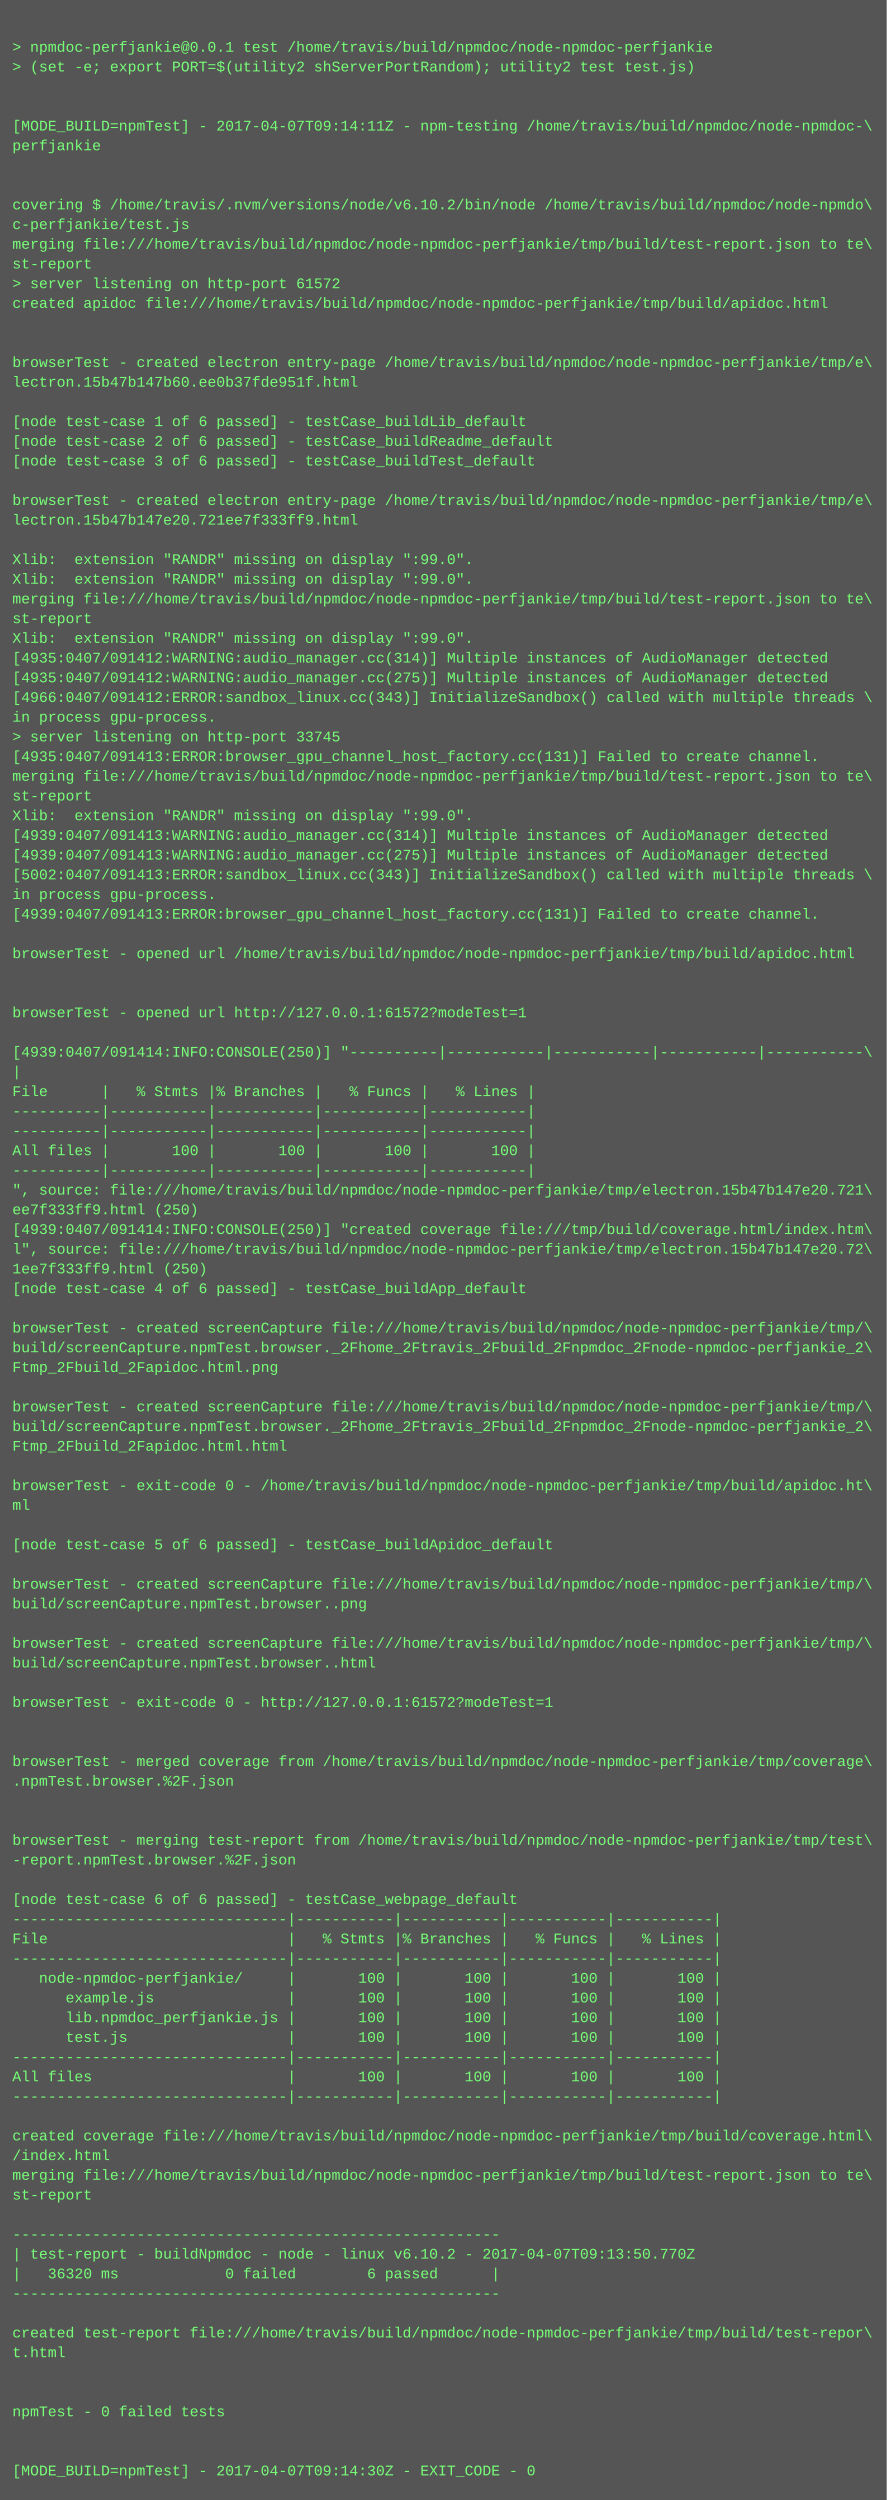
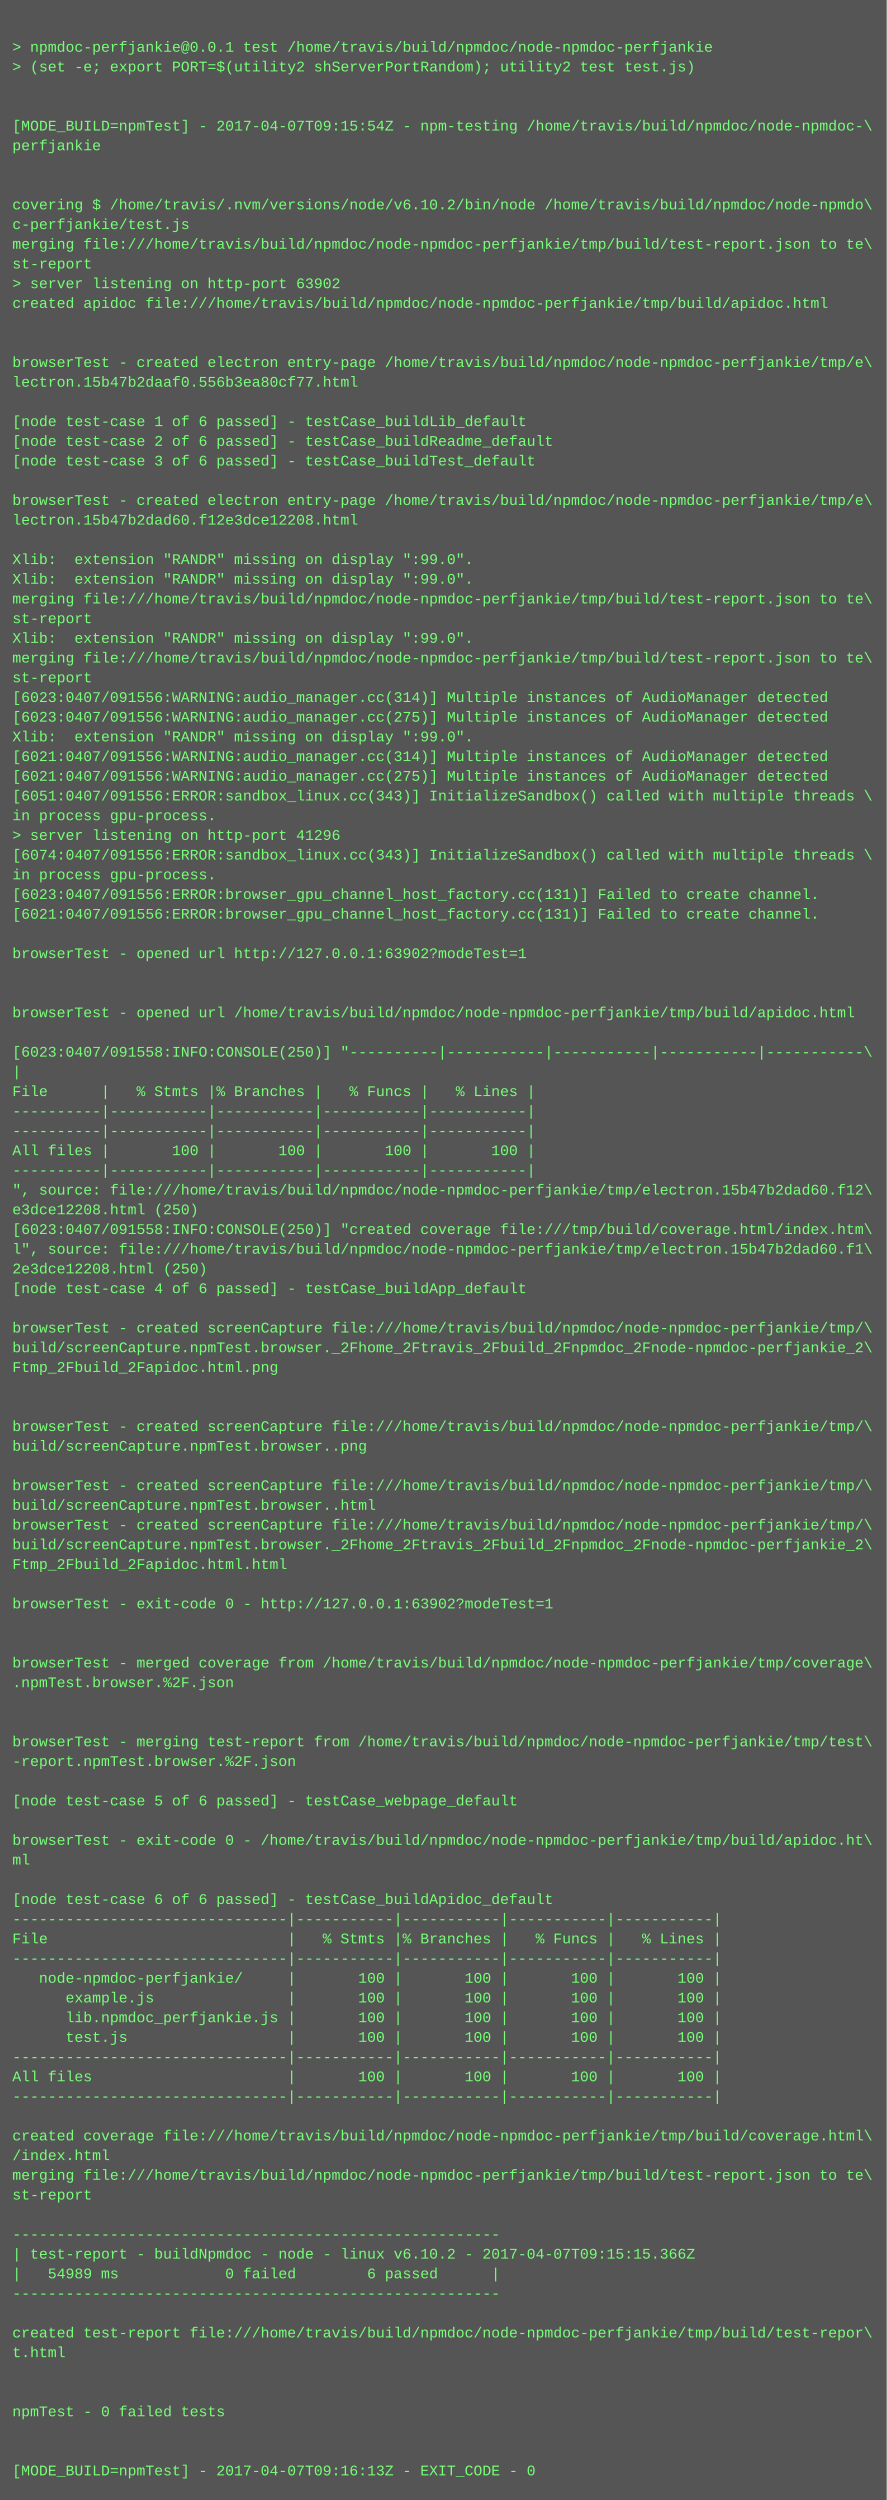
<svg xmlns="http://www.w3.org/2000/svg" height="2030" width="720">
  <rect height="2030" fill="#555" width="720" />
  <text fill="#7f7" font-family="Courier New" font-size="12" xml:space="preserve">
    <tspan x="10" y="26" />
    <tspan x="10" y="42">&gt; npmdoc-perfjankie@0.0.1 test /home/travis/build/npmdoc/node-npmdoc-perfjankie</tspan>
    <tspan x="10" y="58">&gt; (set -e; export PORT=$(utility2 shServerPortRandom); utility2 test test.js)</tspan>
    <tspan x="10" y="74" />
    <tspan x="10" y="90" />
-     <tspan x="10" y="106">[MODE_BUILD=npmTest] - 2017-04-07T09:14:11Z - npm-testing /home/travis/build/npmdoc/node-npmdoc-\</tspan>
+     <tspan x="10" y="106">[MODE_BUILD=npmTest] - 2017-04-07T09:15:54Z - npm-testing /home/travis/build/npmdoc/node-npmdoc-\</tspan>
    <tspan x="10" y="122">perfjankie</tspan>
    <tspan x="10" y="138" />
    <tspan x="10" y="154" />
    <tspan x="10" y="170">covering $ /home/travis/.nvm/versions/node/v6.10.2/bin/node /home/travis/build/npmdoc/node-npmdo\</tspan>
    <tspan x="10" y="186">c-perfjankie/test.js</tspan>
    <tspan x="10" y="202">merging file:///home/travis/build/npmdoc/node-npmdoc-perfjankie/tmp/build/test-report.json to te\</tspan>
    <tspan x="10" y="218">st-report</tspan>
-     <tspan x="10" y="234">&gt; server listening on http-port 61572</tspan>
+     <tspan x="10" y="234">&gt; server listening on http-port 63902</tspan>
    <tspan x="10" y="250">created apidoc file:///home/travis/build/npmdoc/node-npmdoc-perfjankie/tmp/build/apidoc.html</tspan>
    <tspan x="10" y="266" />
    <tspan x="10" y="282" />
    <tspan x="10" y="298">browserTest - created electron entry-page /home/travis/build/npmdoc/node-npmdoc-perfjankie/tmp/e\</tspan>
-     <tspan x="10" y="314">lectron.15b47b147b60.ee0b37fde951f.html</tspan>
+     <tspan x="10" y="314">lectron.15b47b2daaf0.556b3ea80cf77.html</tspan>
    <tspan x="10" y="330" />
    <tspan x="10" y="346">[node test-case 1 of 6 passed] - testCase_buildLib_default</tspan>
    <tspan x="10" y="362">[node test-case 2 of 6 passed] - testCase_buildReadme_default</tspan>
    <tspan x="10" y="378">[node test-case 3 of 6 passed] - testCase_buildTest_default</tspan>
    <tspan x="10" y="394" />
    <tspan x="10" y="410">browserTest - created electron entry-page /home/travis/build/npmdoc/node-npmdoc-perfjankie/tmp/e\</tspan>
-     <tspan x="10" y="426">lectron.15b47b147e20.721ee7f333ff9.html</tspan>
+     <tspan x="10" y="426">lectron.15b47b2dad60.f12e3dce12208.html</tspan>
    <tspan x="10" y="442" />
    <tspan x="10" y="458">Xlib:  extension "RANDR" missing on display ":99.0".</tspan>
    <tspan x="10" y="474">Xlib:  extension "RANDR" missing on display ":99.0".</tspan>
    <tspan x="10" y="490">merging file:///home/travis/build/npmdoc/node-npmdoc-perfjankie/tmp/build/test-report.json to te\</tspan>
    <tspan x="10" y="506">st-report</tspan>
    <tspan x="10" y="522">Xlib:  extension "RANDR" missing on display ":99.0".</tspan>
-     <tspan x="10" y="538">[4935:0407/091412:WARNING:audio_manager.cc(314)] Multiple instances of AudioManager detected</tspan>
-     <tspan x="10" y="554">[4935:0407/091412:WARNING:audio_manager.cc(275)] Multiple instances of AudioManager detected</tspan>
-     <tspan x="10" y="570">[4966:0407/091412:ERROR:sandbox_linux.cc(343)] InitializeSandbox() called with multiple threads \</tspan>
-     <tspan x="10" y="586">in process gpu-process. </tspan>
-     <tspan x="10" y="602">&gt; server listening on http-port 33745</tspan>
-     <tspan x="10" y="618">[4935:0407/091413:ERROR:browser_gpu_channel_host_factory.cc(131)] Failed to create channel.</tspan>
-     <tspan x="10" y="634">merging file:///home/travis/build/npmdoc/node-npmdoc-perfjankie/tmp/build/test-report.json to te\</tspan>
-     <tspan x="10" y="650">st-report</tspan>
-     <tspan x="10" y="666">Xlib:  extension "RANDR" missing on display ":99.0".</tspan>
-     <tspan x="10" y="682">[4939:0407/091413:WARNING:audio_manager.cc(314)] Multiple instances of AudioManager detected</tspan>
-     <tspan x="10" y="698">[4939:0407/091413:WARNING:audio_manager.cc(275)] Multiple instances of AudioManager detected</tspan>
-     <tspan x="10" y="714">[5002:0407/091413:ERROR:sandbox_linux.cc(343)] InitializeSandbox() called with multiple threads \</tspan>
-     <tspan x="10" y="730">in process gpu-process. </tspan>
-     <tspan x="10" y="746">[4939:0407/091413:ERROR:browser_gpu_channel_host_factory.cc(131)] Failed to create channel.</tspan>
+     <tspan x="10" y="538">merging file:///home/travis/build/npmdoc/node-npmdoc-perfjankie/tmp/build/test-report.json to te\</tspan>
+     <tspan x="10" y="554">st-report</tspan>
+     <tspan x="10" y="570">[6023:0407/091556:WARNING:audio_manager.cc(314)] Multiple instances of AudioManager detected</tspan>
+     <tspan x="10" y="586">[6023:0407/091556:WARNING:audio_manager.cc(275)] Multiple instances of AudioManager detected</tspan>
+     <tspan x="10" y="602">Xlib:  extension "RANDR" missing on display ":99.0".</tspan>
+     <tspan x="10" y="618">[6021:0407/091556:WARNING:audio_manager.cc(314)] Multiple instances of AudioManager detected</tspan>
+     <tspan x="10" y="634">[6021:0407/091556:WARNING:audio_manager.cc(275)] Multiple instances of AudioManager detected</tspan>
+     <tspan x="10" y="650">[6051:0407/091556:ERROR:sandbox_linux.cc(343)] InitializeSandbox() called with multiple threads \</tspan>
+     <tspan x="10" y="666">in process gpu-process. </tspan>
+     <tspan x="10" y="682">&gt; server listening on http-port 41296</tspan>
+     <tspan x="10" y="698">[6074:0407/091556:ERROR:sandbox_linux.cc(343)] InitializeSandbox() called with multiple threads \</tspan>
+     <tspan x="10" y="714">in process gpu-process. </tspan>
+     <tspan x="10" y="730">[6023:0407/091556:ERROR:browser_gpu_channel_host_factory.cc(131)] Failed to create channel.</tspan>
+     <tspan x="10" y="746">[6021:0407/091556:ERROR:browser_gpu_channel_host_factory.cc(131)] Failed to create channel.</tspan>
    <tspan x="10" y="762" />
-     <tspan x="10" y="778">browserTest - opened url /home/travis/build/npmdoc/node-npmdoc-perfjankie/tmp/build/apidoc.html</tspan>
+     <tspan x="10" y="778">browserTest - opened url http://127.0.0.1:63902?modeTest=1</tspan>
    <tspan x="10" y="794" />
    <tspan x="10" y="810" />
-     <tspan x="10" y="826">browserTest - opened url http://127.0.0.1:61572?modeTest=1</tspan>
+     <tspan x="10" y="826">browserTest - opened url /home/travis/build/npmdoc/node-npmdoc-perfjankie/tmp/build/apidoc.html</tspan>
    <tspan x="10" y="842" />
-     <tspan x="10" y="858">[4939:0407/091414:INFO:CONSOLE(250)] "----------|-----------|-----------|-----------|-----------\</tspan>
+     <tspan x="10" y="858">[6023:0407/091558:INFO:CONSOLE(250)] "----------|-----------|-----------|-----------|-----------\</tspan>
    <tspan x="10" y="874">|</tspan>
    <tspan x="10" y="890">File      |   % Stmts |% Branches |   % Funcs |   % Lines |</tspan>
    <tspan x="10" y="906">----------|-----------|-----------|-----------|-----------|</tspan>
    <tspan x="10" y="922">----------|-----------|-----------|-----------|-----------|</tspan>
    <tspan x="10" y="938">All files |       100 |       100 |       100 |       100 |</tspan>
    <tspan x="10" y="954">----------|-----------|-----------|-----------|-----------|</tspan>
-     <tspan x="10" y="970">", source: file:///home/travis/build/npmdoc/node-npmdoc-perfjankie/tmp/electron.15b47b147e20.721\</tspan>
-     <tspan x="10" y="986">ee7f333ff9.html (250)</tspan>
-     <tspan x="10" y="1002">[4939:0407/091414:INFO:CONSOLE(250)] "created coverage file:///tmp/build/coverage.html/index.htm\</tspan>
-     <tspan x="10" y="1018">l", source: file:///home/travis/build/npmdoc/node-npmdoc-perfjankie/tmp/electron.15b47b147e20.72\</tspan>
-     <tspan x="10" y="1034">1ee7f333ff9.html (250)</tspan>
+     <tspan x="10" y="970">", source: file:///home/travis/build/npmdoc/node-npmdoc-perfjankie/tmp/electron.15b47b2dad60.f12\</tspan>
+     <tspan x="10" y="986">e3dce12208.html (250)</tspan>
+     <tspan x="10" y="1002">[6023:0407/091558:INFO:CONSOLE(250)] "created coverage file:///tmp/build/coverage.html/index.htm\</tspan>
+     <tspan x="10" y="1018">l", source: file:///home/travis/build/npmdoc/node-npmdoc-perfjankie/tmp/electron.15b47b2dad60.f1\</tspan>
+     <tspan x="10" y="1034">2e3dce12208.html (250)</tspan>
    <tspan x="10" y="1050">[node test-case 4 of 6 passed] - testCase_buildApp_default</tspan>
    <tspan x="10" y="1066" />
    <tspan x="10" y="1082">browserTest - created screenCapture file:///home/travis/build/npmdoc/node-npmdoc-perfjankie/tmp/\</tspan>
    <tspan x="10" y="1098">build/screenCapture.npmTest.browser._2Fhome_2Ftravis_2Fbuild_2Fnpmdoc_2Fnode-npmdoc-perfjankie_2\</tspan>
    <tspan x="10" y="1114">Ftmp_2Fbuild_2Fapidoc.html.png</tspan>
    <tspan x="10" y="1130" />
-     <tspan x="10" y="1146">browserTest - created screenCapture file:///home/travis/build/npmdoc/node-npmdoc-perfjankie/tmp/\</tspan>
-     <tspan x="10" y="1162">build/screenCapture.npmTest.browser._2Fhome_2Ftravis_2Fbuild_2Fnpmdoc_2Fnode-npmdoc-perfjankie_2\</tspan>
-     <tspan x="10" y="1178">Ftmp_2Fbuild_2Fapidoc.html.html</tspan>
+     <tspan x="10" y="1146" />
+     <tspan x="10" y="1162">browserTest - created screenCapture file:///home/travis/build/npmdoc/node-npmdoc-perfjankie/tmp/\</tspan>
+     <tspan x="10" y="1178">build/screenCapture.npmTest.browser..png</tspan>
    <tspan x="10" y="1194" />
-     <tspan x="10" y="1210">browserTest - exit-code 0 - /home/travis/build/npmdoc/node-npmdoc-perfjankie/tmp/build/apidoc.ht\</tspan>
-     <tspan x="10" y="1226">ml</tspan>
-     <tspan x="10" y="1242" />
-     <tspan x="10" y="1258">[node test-case 5 of 6 passed] - testCase_buildApidoc_default</tspan>
-     <tspan x="10" y="1274" />
-     <tspan x="10" y="1290">browserTest - created screenCapture file:///home/travis/build/npmdoc/node-npmdoc-perfjankie/tmp/\</tspan>
-     <tspan x="10" y="1306">build/screenCapture.npmTest.browser..png</tspan>
+     <tspan x="10" y="1210">browserTest - created screenCapture file:///home/travis/build/npmdoc/node-npmdoc-perfjankie/tmp/\</tspan>
+     <tspan x="10" y="1226">build/screenCapture.npmTest.browser..html</tspan>
+     <tspan x="10" y="1242">browserTest - created screenCapture file:///home/travis/build/npmdoc/node-npmdoc-perfjankie/tmp/\</tspan>
+     <tspan x="10" y="1258">build/screenCapture.npmTest.browser._2Fhome_2Ftravis_2Fbuild_2Fnpmdoc_2Fnode-npmdoc-perfjankie_2\</tspan>
+     <tspan x="10" y="1274">Ftmp_2Fbuild_2Fapidoc.html.html</tspan>
+     <tspan x="10" y="1290" />
+     <tspan x="10" y="1306">browserTest - exit-code 0 - http://127.0.0.1:63902?modeTest=1</tspan>
    <tspan x="10" y="1322" />
-     <tspan x="10" y="1338">browserTest - created screenCapture file:///home/travis/build/npmdoc/node-npmdoc-perfjankie/tmp/\</tspan>
-     <tspan x="10" y="1354">build/screenCapture.npmTest.browser..html</tspan>
-     <tspan x="10" y="1370" />
-     <tspan x="10" y="1386">browserTest - exit-code 0 - http://127.0.0.1:61572?modeTest=1</tspan>
+     <tspan x="10" y="1338" />
+     <tspan x="10" y="1354">browserTest - merged coverage from /home/travis/build/npmdoc/node-npmdoc-perfjankie/tmp/coverage\</tspan>
+     <tspan x="10" y="1370">.npmTest.browser.%2F.json</tspan>
+     <tspan x="10" y="1386" />
    <tspan x="10" y="1402" />
-     <tspan x="10" y="1418" />
-     <tspan x="10" y="1434">browserTest - merged coverage from /home/travis/build/npmdoc/node-npmdoc-perfjankie/tmp/coverage\</tspan>
-     <tspan x="10" y="1450">.npmTest.browser.%2F.json</tspan>
-     <tspan x="10" y="1466" />
+     <tspan x="10" y="1418">browserTest - merging test-report from /home/travis/build/npmdoc/node-npmdoc-perfjankie/tmp/test\</tspan>
+     <tspan x="10" y="1434">-report.npmTest.browser.%2F.json</tspan>
+     <tspan x="10" y="1450" />
+     <tspan x="10" y="1466">[node test-case 5 of 6 passed] - testCase_webpage_default</tspan>
    <tspan x="10" y="1482" />
-     <tspan x="10" y="1498">browserTest - merging test-report from /home/travis/build/npmdoc/node-npmdoc-perfjankie/tmp/test\</tspan>
-     <tspan x="10" y="1514">-report.npmTest.browser.%2F.json</tspan>
+     <tspan x="10" y="1498">browserTest - exit-code 0 - /home/travis/build/npmdoc/node-npmdoc-perfjankie/tmp/build/apidoc.ht\</tspan>
+     <tspan x="10" y="1514">ml</tspan>
    <tspan x="10" y="1530" />
-     <tspan x="10" y="1546">[node test-case 6 of 6 passed] - testCase_webpage_default</tspan>
+     <tspan x="10" y="1546">[node test-case 6 of 6 passed] - testCase_buildApidoc_default</tspan>
    <tspan x="10" y="1562">-------------------------------|-----------|-----------|-----------|-----------|</tspan>
    <tspan x="10" y="1578">File                           |   % Stmts |% Branches |   % Funcs |   % Lines |</tspan>
    <tspan x="10" y="1594">-------------------------------|-----------|-----------|-----------|-----------|</tspan>
    <tspan x="10" y="1610">   node-npmdoc-perfjankie/     |       100 |       100 |       100 |       100 |</tspan>
    <tspan x="10" y="1626">      example.js               |       100 |       100 |       100 |       100 |</tspan>
    <tspan x="10" y="1642">      lib.npmdoc_perfjankie.js |       100 |       100 |       100 |       100 |</tspan>
    <tspan x="10" y="1658">      test.js                  |       100 |       100 |       100 |       100 |</tspan>
    <tspan x="10" y="1674">-------------------------------|-----------|-----------|-----------|-----------|</tspan>
    <tspan x="10" y="1690">All files                      |       100 |       100 |       100 |       100 |</tspan>
    <tspan x="10" y="1706">-------------------------------|-----------|-----------|-----------|-----------|</tspan>
    <tspan x="10" y="1722" />
    <tspan x="10" y="1738">created coverage file:///home/travis/build/npmdoc/node-npmdoc-perfjankie/tmp/build/coverage.html\</tspan>
    <tspan x="10" y="1754">/index.html</tspan>
    <tspan x="10" y="1770">merging file:///home/travis/build/npmdoc/node-npmdoc-perfjankie/tmp/build/test-report.json to te\</tspan>
    <tspan x="10" y="1786">st-report</tspan>
    <tspan x="10" y="1802" />
    <tspan x="10" y="1818">-------------------------------------------------------</tspan>
-     <tspan x="10" y="1834">| test-report - buildNpmdoc - node - linux v6.10.2 - 2017-04-07T09:13:50.770Z</tspan>
-     <tspan x="10" y="1850">|   36320 ms            0 failed        6 passed      |</tspan>
+     <tspan x="10" y="1834">| test-report - buildNpmdoc - node - linux v6.10.2 - 2017-04-07T09:15:15.366Z</tspan>
+     <tspan x="10" y="1850">|   54989 ms            0 failed        6 passed      |</tspan>
    <tspan x="10" y="1866">-------------------------------------------------------</tspan>
    <tspan x="10" y="1882" />
    <tspan x="10" y="1898">created test-report file:///home/travis/build/npmdoc/node-npmdoc-perfjankie/tmp/build/test-repor\</tspan>
    <tspan x="10" y="1914">t.html</tspan>
    <tspan x="10" y="1930" />
    <tspan x="10" y="1946" />
    <tspan x="10" y="1962">npmTest - 0 failed tests</tspan>
    <tspan x="10" y="1978" />
    <tspan x="10" y="1994" />
-     <tspan x="10" y="2010">[MODE_BUILD=npmTest] - 2017-04-07T09:14:30Z - EXIT_CODE - 0</tspan>
+     <tspan x="10" y="2010">[MODE_BUILD=npmTest] - 2017-04-07T09:16:13Z - EXIT_CODE - 0</tspan>
  </text>
</svg>
